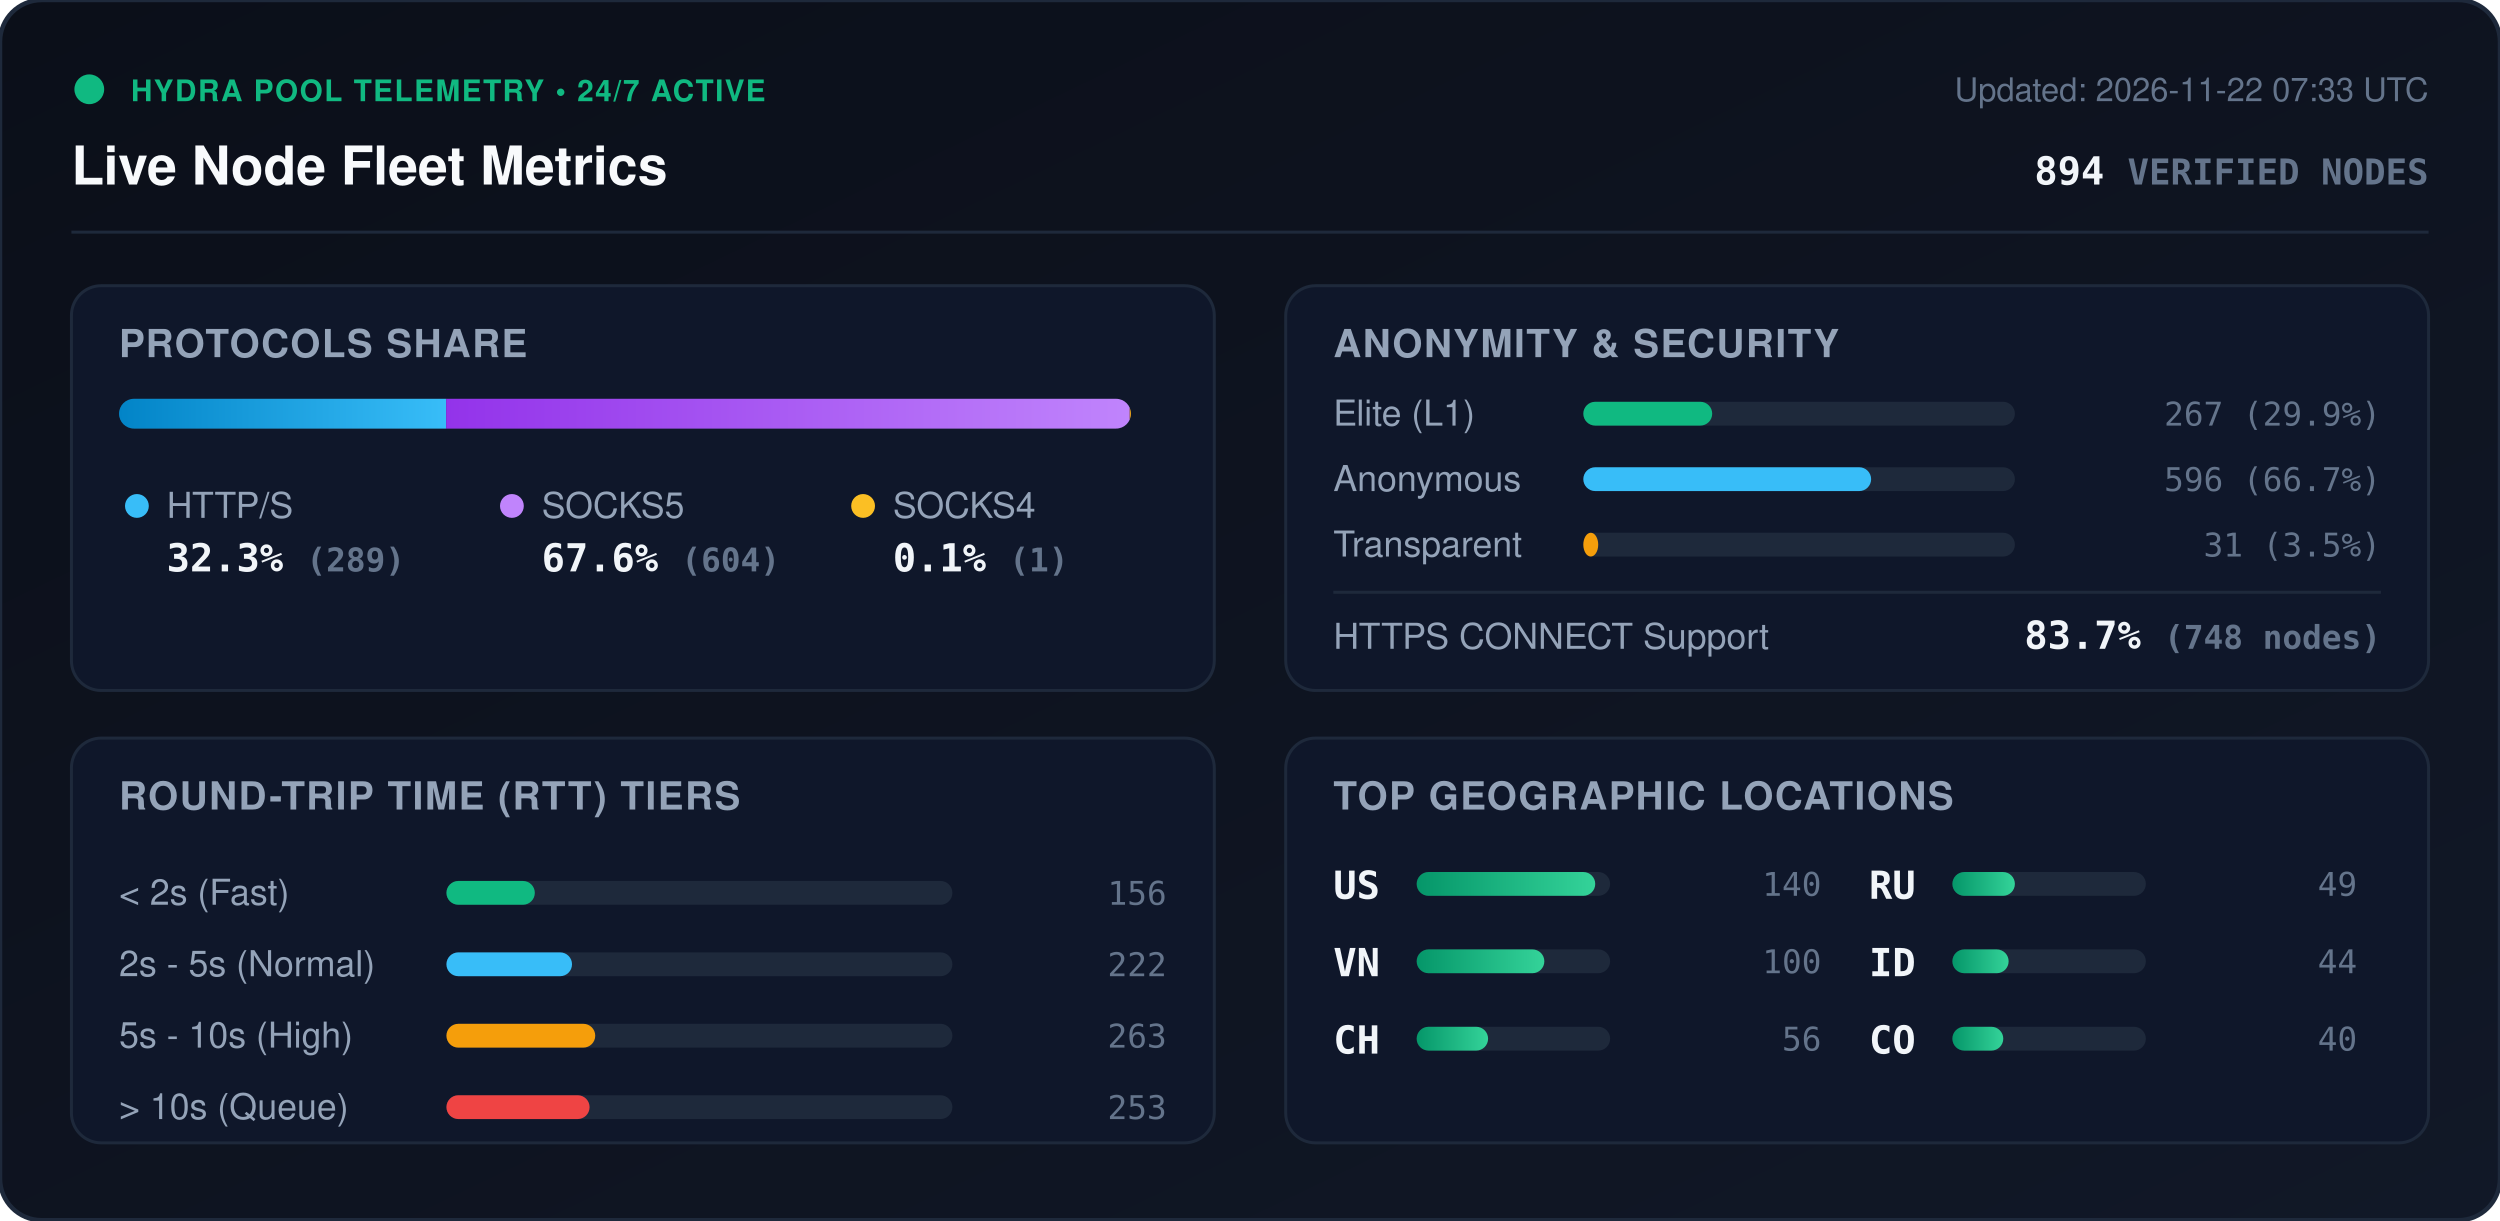
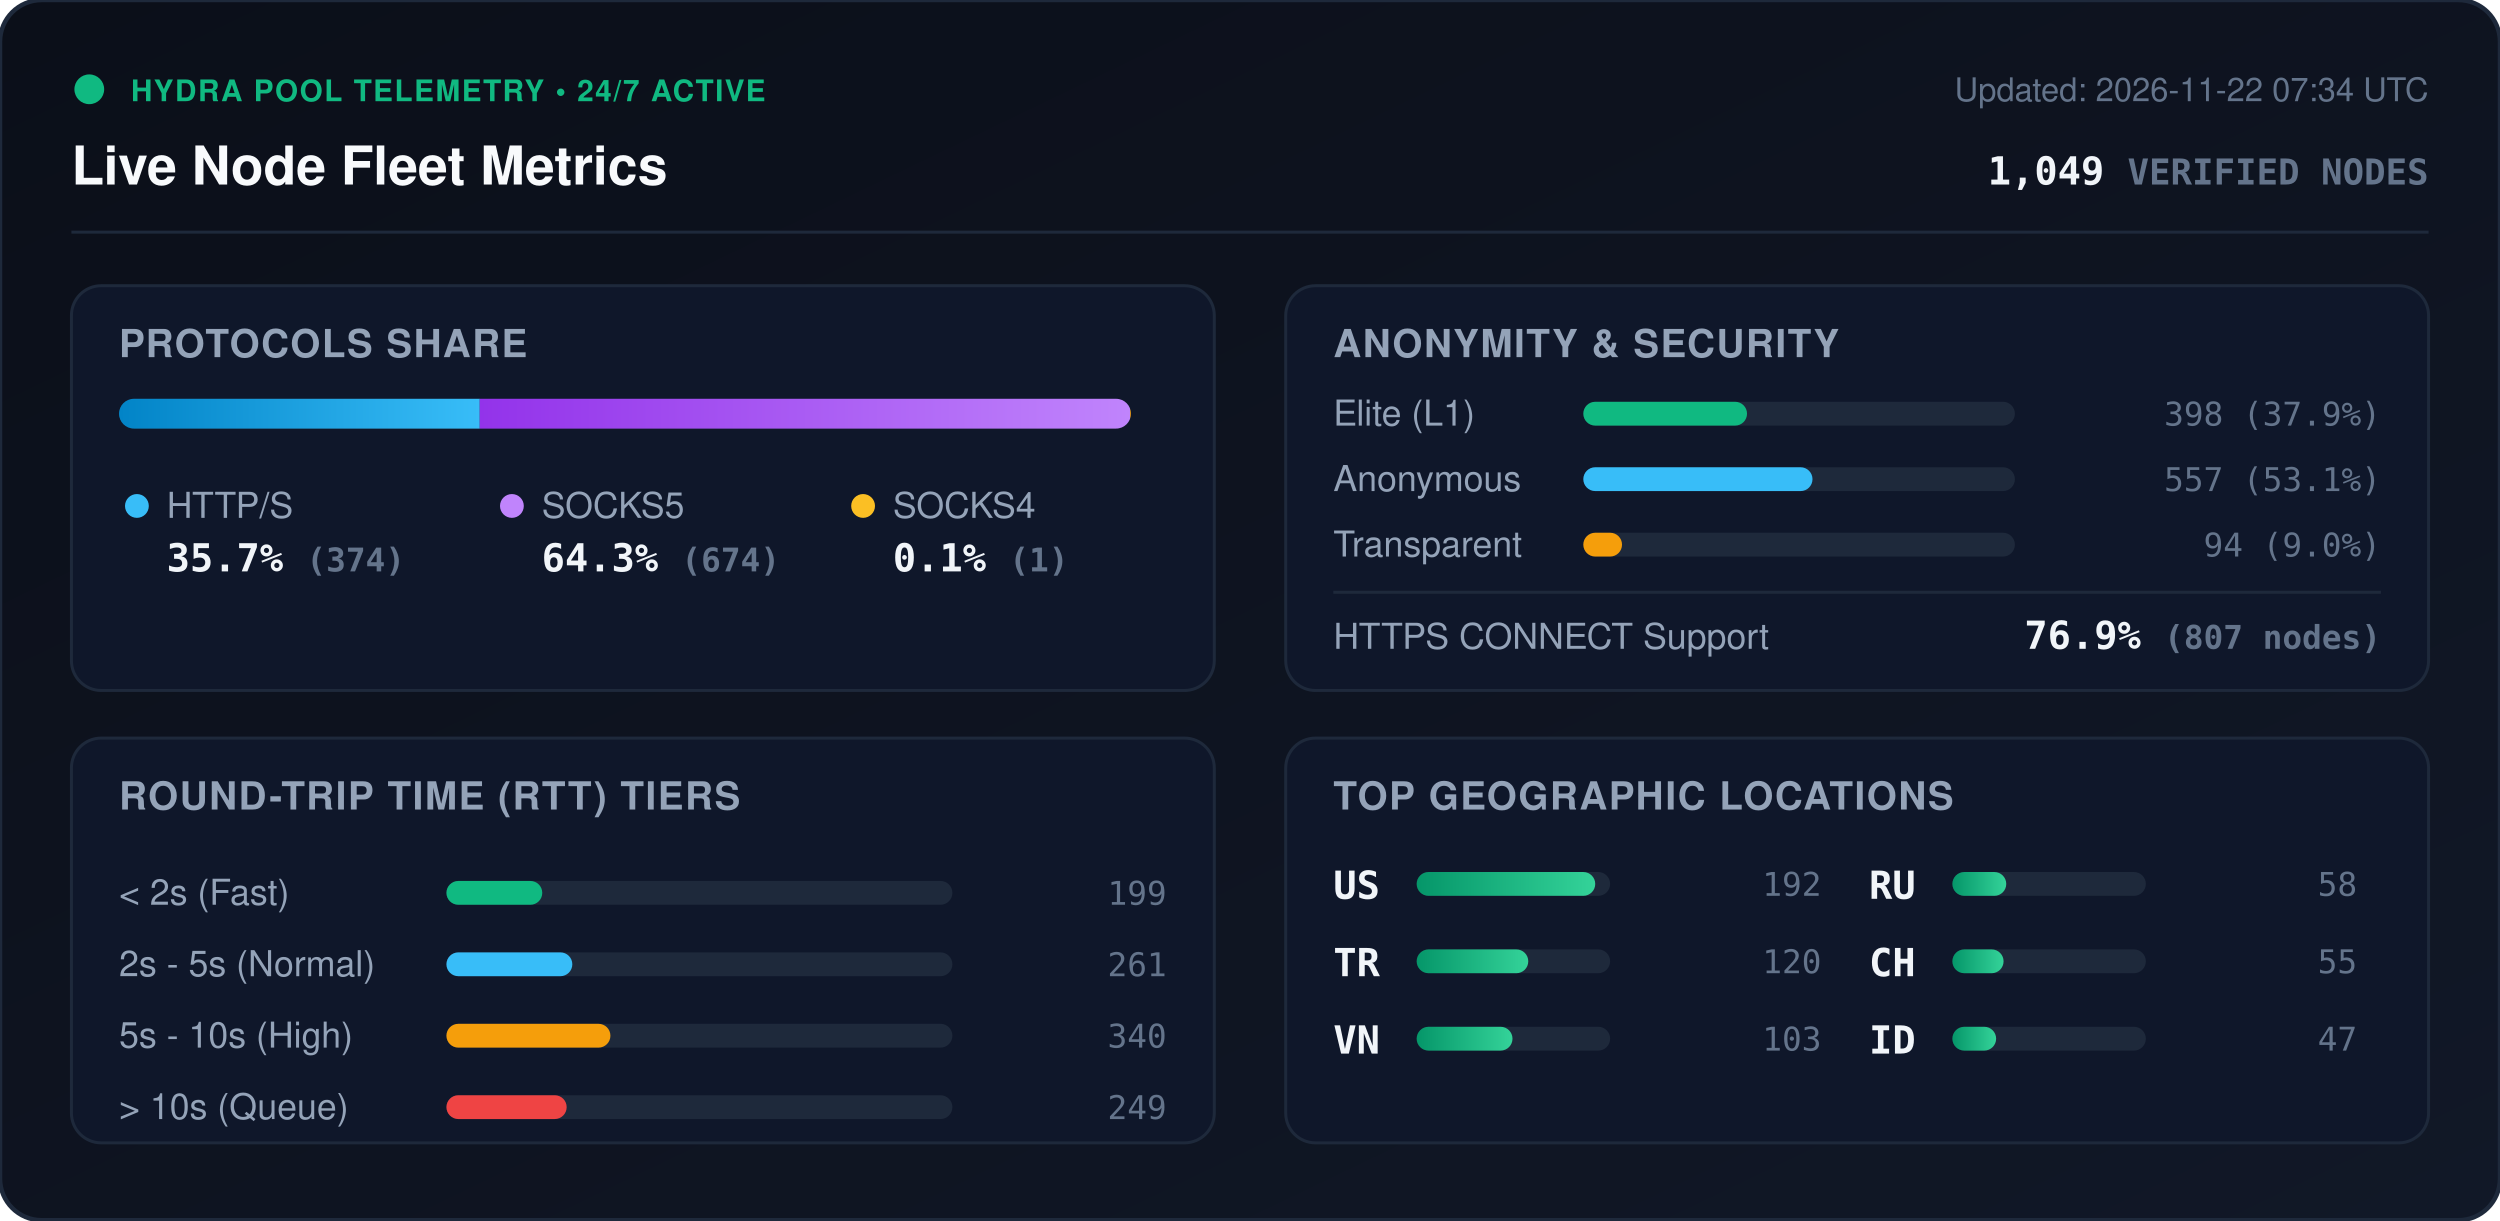
<svg xmlns="http://www.w3.org/2000/svg" viewBox="0 0 840 410" width="840" height="410" style="max-width: 100%; height: auto;">
  <defs>
    <linearGradient id="bg" x1="0%" y1="0%" x2="100%" y2="100%">
      <stop offset="0%" stop-color="#0b0f19" />
      <stop offset="100%" stop-color="#111827" />
    </linearGradient>
    <linearGradient id="bar-http" x1="0%" y1="0%" x2="100%" y2="0%">
      <stop offset="0%" stop-color="#0284c7" />
      <stop offset="100%" stop-color="#38bdf8" />
    </linearGradient>
    <linearGradient id="bar-socks5" x1="0%" y1="0%" x2="100%" y2="0%">
      <stop offset="0%" stop-color="#9333ea" />
      <stop offset="100%" stop-color="#c084fc" />
    </linearGradient>
    <linearGradient id="bar-socks4" x1="0%" y1="0%" x2="100%" y2="0%">
      <stop offset="0%" stop-color="#d97706" />
      <stop offset="100%" stop-color="#fbbf24" />
    </linearGradient>
    <linearGradient id="bar-green" x1="0%" y1="0%" x2="100%" y2="0%">
      <stop offset="0%" stop-color="#059669" />
      <stop offset="100%" stop-color="#34d399" />
    </linearGradient>
    <clipPath id="prog-track-clip">
      <rect width="340.0" height="10" rx="5" />
    </clipPath>
    <style>
      .title { font: 700 18px -apple-system, BlinkMacSystemFont, 'Segoe UI', Helvetica, Arial, sans-serif; fill: #f8fafc; }
      .sub { font: 500 11px -apple-system, BlinkMacSystemFont, 'Segoe UI', Helvetica, Arial, sans-serif; fill: #64748b; }
      .section-hdr { font: 600 13px -apple-system, BlinkMacSystemFont, 'Segoe UI', Helvetica, Arial, sans-serif; fill: #94a3b8; letter-spacing: 0.5px; }
      .metric-val { font: 700 13px -apple-system, BlinkMacSystemFont, 'Segoe UI', Helvetica, Arial, sans-serif; fill: #f1f5f9; }
      .metric-lbl { font: 500 12px -apple-system, BlinkMacSystemFont, 'Segoe UI', Helvetica, Arial, sans-serif; fill: #94a3b8; }
      .badge-txt { font: 700 10px -apple-system, BlinkMacSystemFont, 'Segoe UI', Helvetica, Arial, sans-serif; fill: #10b981; letter-spacing: 0.5px; }
      .mono { font-family: ui-monospace, SFMono-Regular, Menlo, Monaco, Consolas, monospace; }
      .pulse { animation: beacon 2s infinite ease-in-out; }
      @keyframes beacon { 0%, 100% { opacity: 1; } 50% { opacity: 0.35; } }
    </style>
  </defs>
  <rect width="840" height="410" rx="14" fill="url(#bg)" stroke="#1e293b" stroke-width="1.5" />
  <g transform="translate(24, 24)">
    <circle cx="6" cy="6" r="5" fill="#10b981" class="pulse" />
    <text x="20" y="10" class="badge-txt">HYDRA POOL TELEMETRY • 24/7 ACTIVE</text>
    <text x="0" y="38" class="title">Live Node Fleet Metrics</text>
-     <text x="792" y="10" text-anchor="end" class="sub">Updated: 2026-11-22 07:33 UTC</text>
-     <text x="792" y="38" text-anchor="end" class="metric-val mono" fill="#38bdf8">894 <tspan font-size="12" fill="#64748b">VERIFIED NODES</tspan>
+     <text x="792" y="10" text-anchor="end" class="sub">Updated: 2026-11-22 07:34 UTC</text>
+     <text x="792" y="38" text-anchor="end" class="metric-val mono" fill="#38bdf8">1,049 <tspan font-size="12" fill="#64748b">VERIFIED NODES</tspan>
    </text>
  </g>
  <line x1="24" y1="78" x2="816" y2="78" stroke="#1e293b" stroke-width="1" />
  <g transform="translate(24, 96)">
    <rect width="384" height="136" rx="10" fill="#0f172a" stroke="#1e293b" />
    <text x="16" y="24" class="section-hdr">PROTOCOLS SHARE</text>
    <g transform="translate(16, 38)">
      <rect width="340.0" height="10" rx="5" fill="#1e293b" />
      <g clip-path="url(#prog-track-clip)">
-         <rect x="0" width="109.9" height="10" fill="url(#bar-http)" />
-         <rect x="109.9" width="229.7" height="10" fill="url(#bar-socks5)" />
-         <rect x="339.6" width="0.4" height="10" fill="url(#bar-socks4)" />
+         <rect x="0" width="121.2" height="10" fill="url(#bar-http)" />
+         <rect x="121.2" width="218.5" height="10" fill="url(#bar-socks5)" />
+         <rect x="339.7" width="0.3" height="10" fill="url(#bar-socks4)" />
      </g>
    </g>
    <g transform="translate(16, 68)">
      <circle cx="6" cy="6" r="4" fill="#38bdf8" />
      <text x="16" y="10" class="metric-lbl">HTTP/S</text>
-       <text x="16" y="28" class="metric-val mono">32.3% <tspan font-size="11" fill="#64748b">(289)</tspan>
+       <text x="16" y="28" class="metric-val mono">35.7% <tspan font-size="11" fill="#64748b">(374)</tspan>
      </text>
      <circle cx="132" cy="6" r="4" fill="#c084fc" />
      <text x="142" y="10" class="metric-lbl">SOCKS5</text>
-       <text x="142" y="28" class="metric-val mono">67.6% <tspan font-size="11" fill="#64748b">(604)</tspan>
+       <text x="142" y="28" class="metric-val mono">64.3% <tspan font-size="11" fill="#64748b">(674)</tspan>
      </text>
      <circle cx="250" cy="6" r="4" fill="#fbbf24" />
      <text x="260" y="10" class="metric-lbl">SOCKS4</text>
      <text x="260" y="28" class="metric-val mono">0.1% <tspan font-size="11" fill="#64748b">(1)</tspan>
      </text>
    </g>
  </g>
  <g transform="translate(432, 96)">
    <rect width="384" height="136" rx="10" fill="#0f172a" stroke="#1e293b" />
    <text x="16" y="24" class="section-hdr">ANONYMITY &amp; SECURITY</text>
    <text x="16" y="47" class="metric-lbl">Elite (L1)</text>
    <rect x="100" y="39" width="145.0" height="8" rx="4" fill="#1e293b" />
-     <rect x="100" y="39" width="43.3" height="8" rx="4" fill="#10b981" />
-     <text x="368" y="47" text-anchor="end" class="mono sub" fill="#e2e8f0">267 (29.9%)</text>
+     <rect x="100" y="39" width="55.0" height="8" rx="4" fill="#10b981" />
+     <text x="368" y="47" text-anchor="end" class="mono sub" fill="#e2e8f0">398 (37.9%)</text>
    <text x="16" y="69" class="metric-lbl">Anonymous</text>
    <rect x="100" y="61" width="145.0" height="8" rx="4" fill="#1e293b" />
-     <rect x="100" y="61" width="96.7" height="8" rx="4" fill="#38bdf8" />
-     <text x="368" y="69" text-anchor="end" class="mono sub" fill="#e2e8f0">596 (66.7%)</text>
+     <rect x="100" y="61" width="77.0" height="8" rx="4" fill="#38bdf8" />
+     <text x="368" y="69" text-anchor="end" class="mono sub" fill="#e2e8f0">557 (53.1%)</text>
    <text x="16" y="91" class="metric-lbl">Transparent</text>
    <rect x="100" y="83" width="145.0" height="8" rx="4" fill="#1e293b" />
-     <rect x="100" y="83" width="5.0" height="8" rx="4" fill="#f59e0b" />
-     <text x="368" y="91" text-anchor="end" class="mono sub" fill="#e2e8f0">31 (3.5%)</text>
+     <rect x="100" y="83" width="13.0" height="8" rx="4" fill="#f59e0b" />
+     <text x="368" y="91" text-anchor="end" class="mono sub" fill="#e2e8f0">94 (9.0%)</text>
    <line x1="16" y1="103" x2="368" y2="103" stroke="#1e293b" stroke-width="1" />
    <text x="16" y="122" class="metric-lbl">HTTPS CONNECT Support</text>
-     <text x="368" y="122" text-anchor="end" class="metric-val mono" fill="#34d399">83.7% <tspan font-size="11" fill="#64748b">(748 nodes)</tspan>
+     <text x="368" y="122" text-anchor="end" class="metric-val mono" fill="#34d399">76.9% <tspan font-size="11" fill="#64748b">(807 nodes)</tspan>
    </text>
  </g>
  <g transform="translate(24, 248)">
    <rect width="384" height="136" rx="10" fill="#0f172a" stroke="#1e293b" />
    <text x="16" y="24" class="section-hdr">ROUND-TRIP TIME (RTT) TIERS</text>
    <g transform="translate(16, 42)">
      <text x="0" y="14" class="metric-lbl">&lt; 2s (Fast)</text>
      <rect x="110" y="6" width="170" height="8" rx="4" fill="#1e293b" />
-       <rect x="110" y="6" width="29.7" height="8" rx="4" fill="#10b981" />
-       <text x="352" y="14" text-anchor="end" class="mono sub">156</text>
+       <rect x="110" y="6" width="32.2" height="8" rx="4" fill="#10b981" />
+       <text x="352" y="14" text-anchor="end" class="mono sub">199</text>
      <text x="0" y="38" class="metric-lbl">2s - 5s (Normal)</text>
      <rect x="110" y="30" width="170" height="8" rx="4" fill="#1e293b" />
-       <rect x="110" y="30" width="42.2" height="8" rx="4" fill="#38bdf8" />
-       <text x="352" y="38" text-anchor="end" class="mono sub">222</text>
+       <rect x="110" y="30" width="42.3" height="8" rx="4" fill="#38bdf8" />
+       <text x="352" y="38" text-anchor="end" class="mono sub">261</text>
      <text x="0" y="62" class="metric-lbl">5s - 10s (High)</text>
      <rect x="110" y="54" width="170" height="8" rx="4" fill="#1e293b" />
-       <rect x="110" y="54" width="50.0" height="8" rx="4" fill="#f59e0b" />
-       <text x="352" y="62" text-anchor="end" class="mono sub">263</text>
+       <rect x="110" y="54" width="55.1" height="8" rx="4" fill="#f59e0b" />
+       <text x="352" y="62" text-anchor="end" class="mono sub">340</text>
      <text x="0" y="86" class="metric-lbl">&gt; 10s (Queue)</text>
      <rect x="110" y="78" width="170" height="8" rx="4" fill="#1e293b" />
-       <rect x="110" y="78" width="48.1" height="8" rx="4" fill="#ef4444" />
-       <text x="352" y="86" text-anchor="end" class="mono sub">253</text>
+       <rect x="110" y="78" width="40.4" height="8" rx="4" fill="#ef4444" />
+       <text x="352" y="86" text-anchor="end" class="mono sub">249</text>
    </g>
  </g>
  <g transform="translate(432, 248)">
    <rect width="384" height="136" rx="10" fill="#0f172a" stroke="#1e293b" />
    <text x="16" y="24" class="section-hdr">TOP GEOGRAPHIC LOCATIONS</text>
    <g transform="translate(16, 42)">
      <g transform="translate(0, 0)">
        <text x="0" y="12" class="mono metric-val" font-size="12">US</text>
        <rect x="28" y="3" width="65" height="8" rx="4" fill="#1e293b" />
        <rect x="28" y="3" width="60.0" height="8" rx="4" fill="url(#bar-green)" />
-         <text x="164" y="11" text-anchor="end" class="mono sub">140</text>
+         <text x="164" y="11" text-anchor="end" class="mono sub">192</text>
      </g>
      <g transform="translate(0, 26)">
+         <text x="0" y="12" class="mono metric-val" font-size="12">TR</text>
+         <rect x="28" y="3" width="65" height="8" rx="4" fill="#1e293b" />
+         <rect x="28" y="3" width="37.5" height="8" rx="4" fill="url(#bar-green)" />
+         <text x="164" y="11" text-anchor="end" class="mono sub">120</text>
+       </g>
+       <g transform="translate(0, 52)">
        <text x="0" y="12" class="mono metric-val" font-size="12">VN</text>
        <rect x="28" y="3" width="65" height="8" rx="4" fill="#1e293b" />
-         <rect x="28" y="3" width="42.9" height="8" rx="4" fill="url(#bar-green)" />
-         <text x="164" y="11" text-anchor="end" class="mono sub">100</text>
-       </g>
-       <g transform="translate(0, 52)">
-         <text x="0" y="12" class="mono metric-val" font-size="12">CH</text>
-         <rect x="28" y="3" width="65" height="8" rx="4" fill="#1e293b" />
-         <rect x="28" y="3" width="24.0" height="8" rx="4" fill="url(#bar-green)" />
-         <text x="164" y="11" text-anchor="end" class="mono sub">56</text>
+         <rect x="28" y="3" width="32.2" height="8" rx="4" fill="url(#bar-green)" />
+         <text x="164" y="11" text-anchor="end" class="mono sub">103</text>
      </g>
      <g transform="translate(180, 0)">
        <text x="0" y="12" class="mono metric-val" font-size="12">RU</text>
        <rect x="28" y="3" width="65" height="8" rx="4" fill="#1e293b" />
-         <rect x="28" y="3" width="21.0" height="8" rx="4" fill="url(#bar-green)" />
-         <text x="164" y="11" text-anchor="end" class="mono sub">49</text>
+         <rect x="28" y="3" width="18.1" height="8" rx="4" fill="url(#bar-green)" />
+         <text x="164" y="11" text-anchor="end" class="mono sub">58</text>
      </g>
      <g transform="translate(180, 26)">
+         <text x="0" y="12" class="mono metric-val" font-size="12">CH</text>
+         <rect x="28" y="3" width="65" height="8" rx="4" fill="#1e293b" />
+         <rect x="28" y="3" width="17.2" height="8" rx="4" fill="url(#bar-green)" />
+         <text x="164" y="11" text-anchor="end" class="mono sub">55</text>
+       </g>
+       <g transform="translate(180, 52)">
        <text x="0" y="12" class="mono metric-val" font-size="12">ID</text>
        <rect x="28" y="3" width="65" height="8" rx="4" fill="#1e293b" />
-         <rect x="28" y="3" width="18.9" height="8" rx="4" fill="url(#bar-green)" />
-         <text x="164" y="11" text-anchor="end" class="mono sub">44</text>
-       </g>
-       <g transform="translate(180, 52)">
-         <text x="0" y="12" class="mono metric-val" font-size="12">CO</text>
-         <rect x="28" y="3" width="65" height="8" rx="4" fill="#1e293b" />
-         <rect x="28" y="3" width="17.1" height="8" rx="4" fill="url(#bar-green)" />
-         <text x="164" y="11" text-anchor="end" class="mono sub">40</text>
+         <rect x="28" y="3" width="14.7" height="8" rx="4" fill="url(#bar-green)" />
+         <text x="164" y="11" text-anchor="end" class="mono sub">47</text>
      </g>
    </g>
  </g>
</svg>
